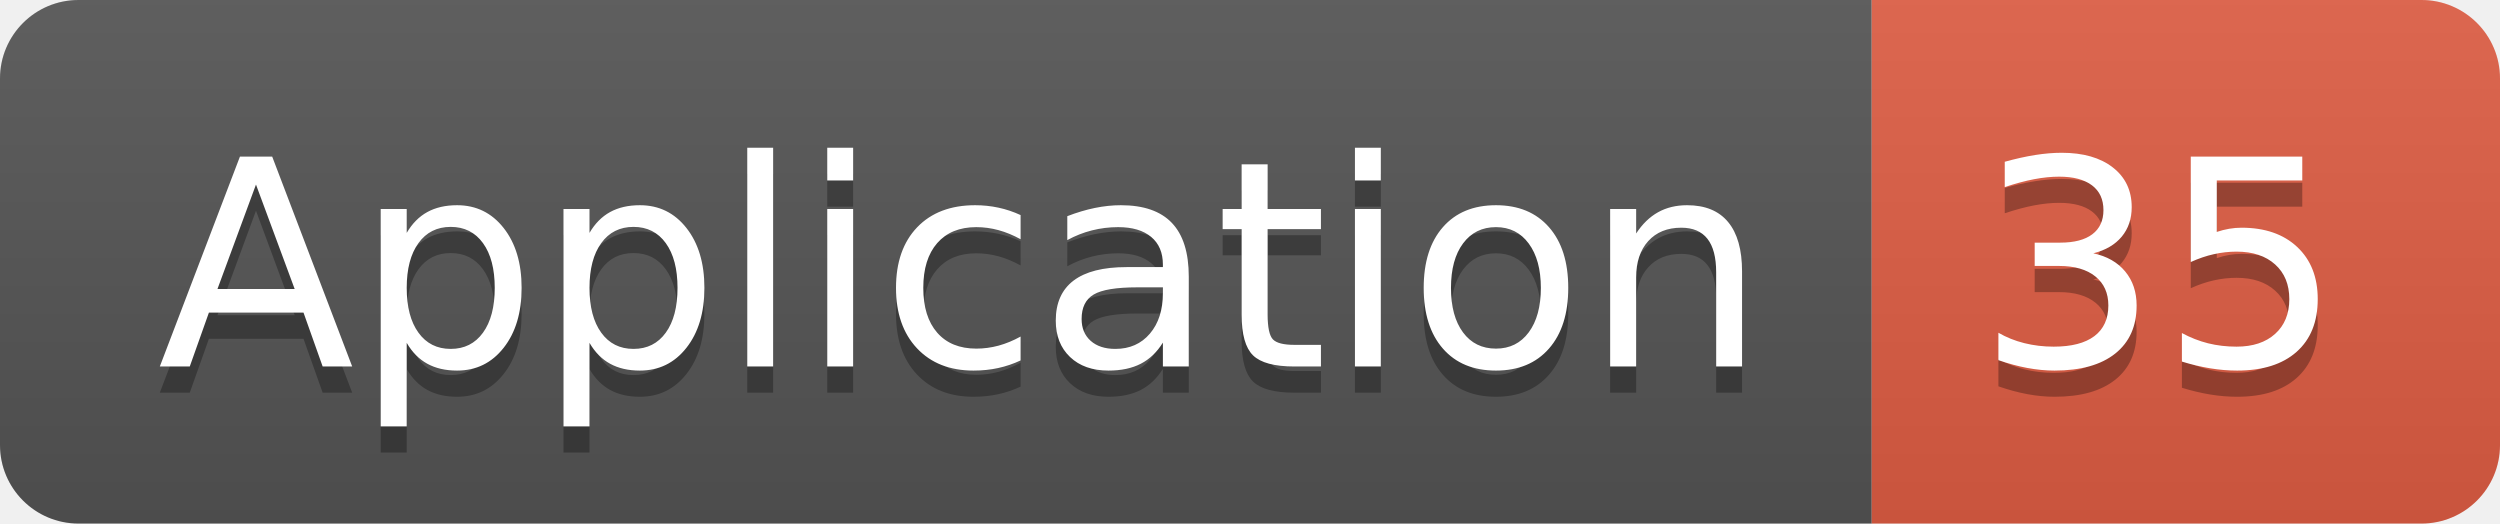
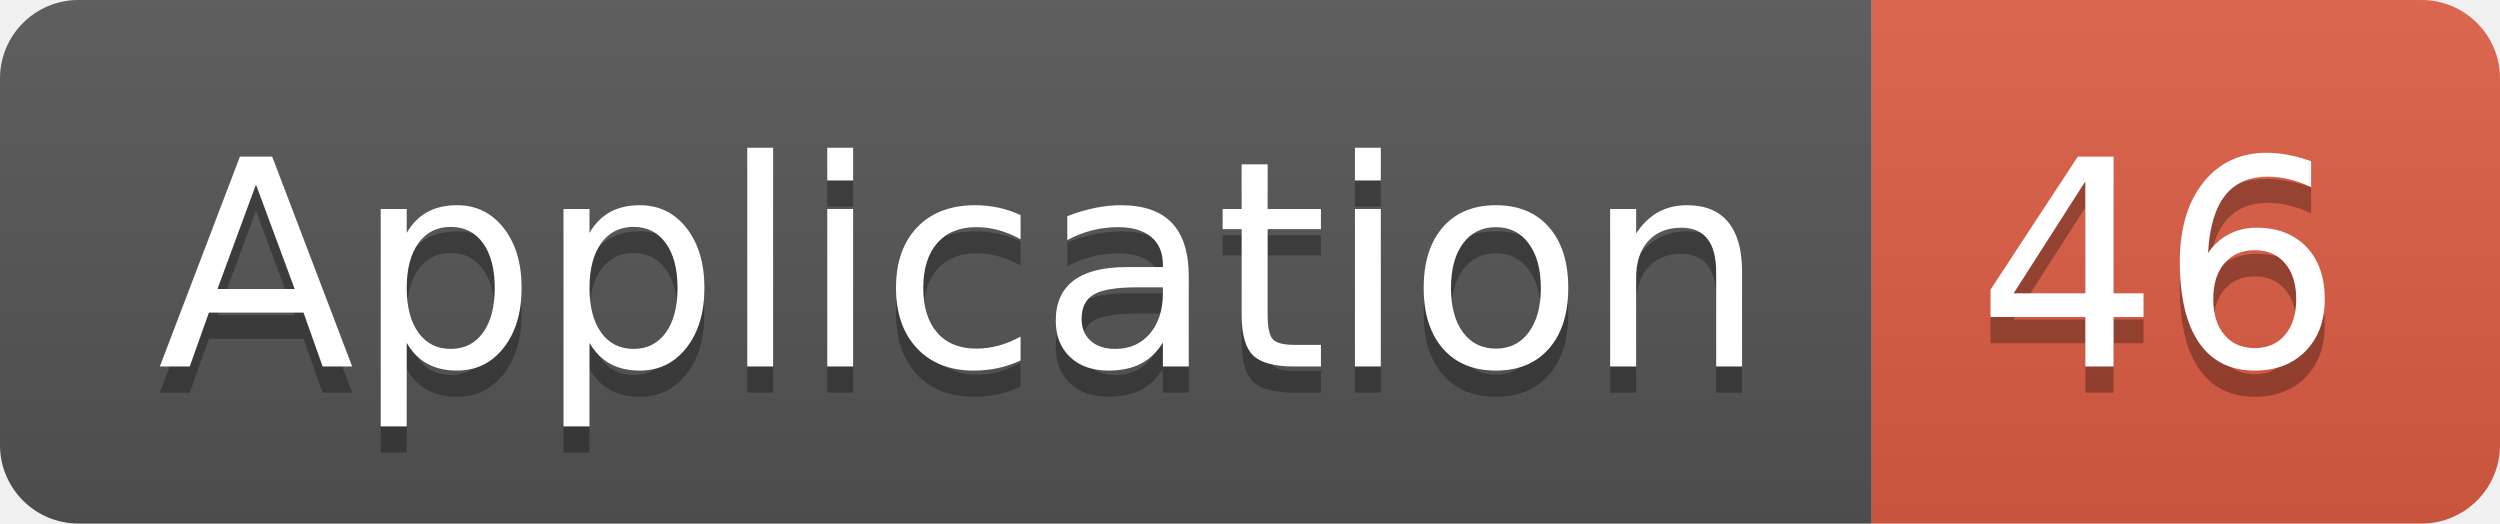
<svg xmlns="http://www.w3.org/2000/svg" width="95.5" height="20">
  <linearGradient id="smooth" x2="0" y2="100%">
    <stop offset="0" stop-color="#bbb" stop-opacity=".1" />
    <stop offset="1" stop-opacity=".1" />
  </linearGradient>
  <clipPath id="round">
    <rect width="95.5" height="20" rx="3" fill="#fff" />
  </clipPath>
  <g clip-path="url(#round)">
    <rect width="71.5" height="20" fill="#555" />
    <rect x="71.5" width="24.0" height="20" fill="#e05d44" />
    <rect width="95.5" height="20" fill="url(#smooth)" />
  </g>
  <g fill="#fff" text-anchor="middle" font-family="DejaVu Sans,Verdana,Geneva,sans-serif" font-size="110">
    <text x="367.5" y="150" fill="#010101" fill-opacity=".3" transform="scale(0.1)" textLength="615.0" lengthAdjust="spacing">Application</text>
    <text x="367.5" y="140" transform="scale(0.1)" textLength="615.0" lengthAdjust="spacing">Application</text>
-     <text x="825.0" y="150" fill="#010101" fill-opacity=".3" transform="scale(0.1)" textLength="140.0" lengthAdjust="spacing">35</text>
-     <text x="825.0" y="140" transform="scale(0.1)" textLength="140.0" lengthAdjust="spacing">35</text>
+     <text x="825.0" y="150" fill="#010101" fill-opacity=".3" transform="scale(0.1)" textLength="140.0" lengthAdjust="spacing">46</text>
+     <text x="825.0" y="140" transform="scale(0.1)" textLength="140.0" lengthAdjust="spacing">46</text>
  </g>
</svg>
